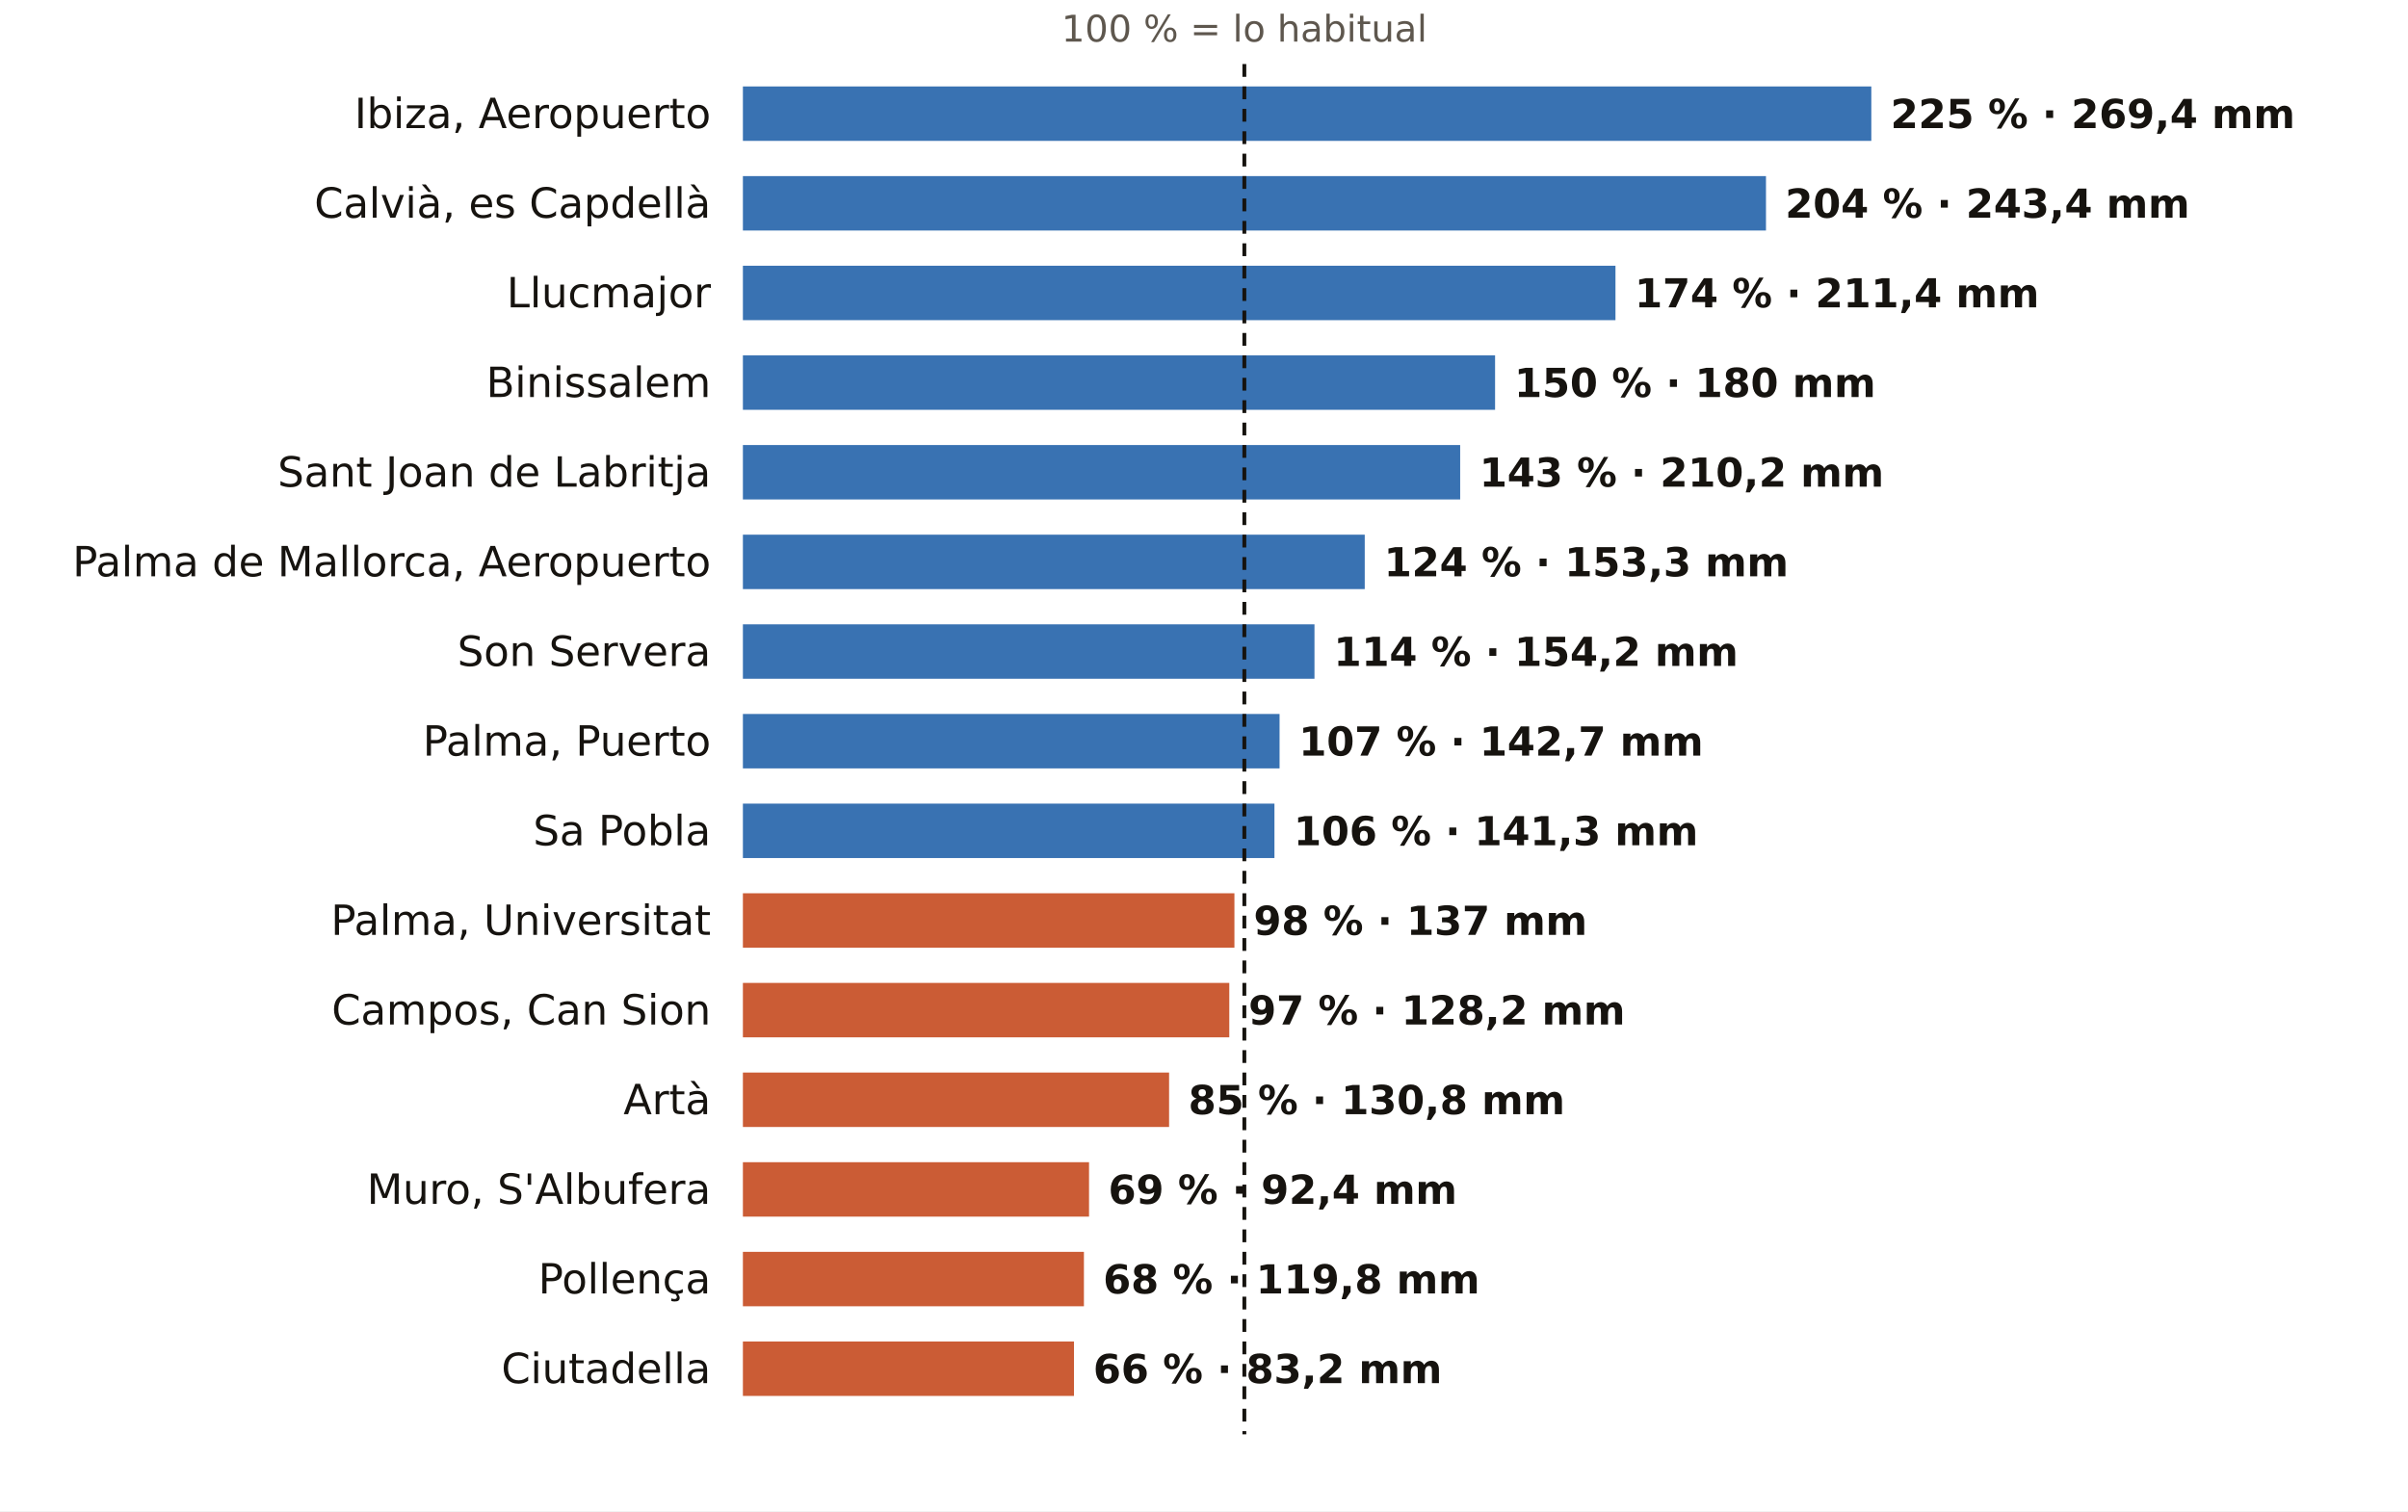
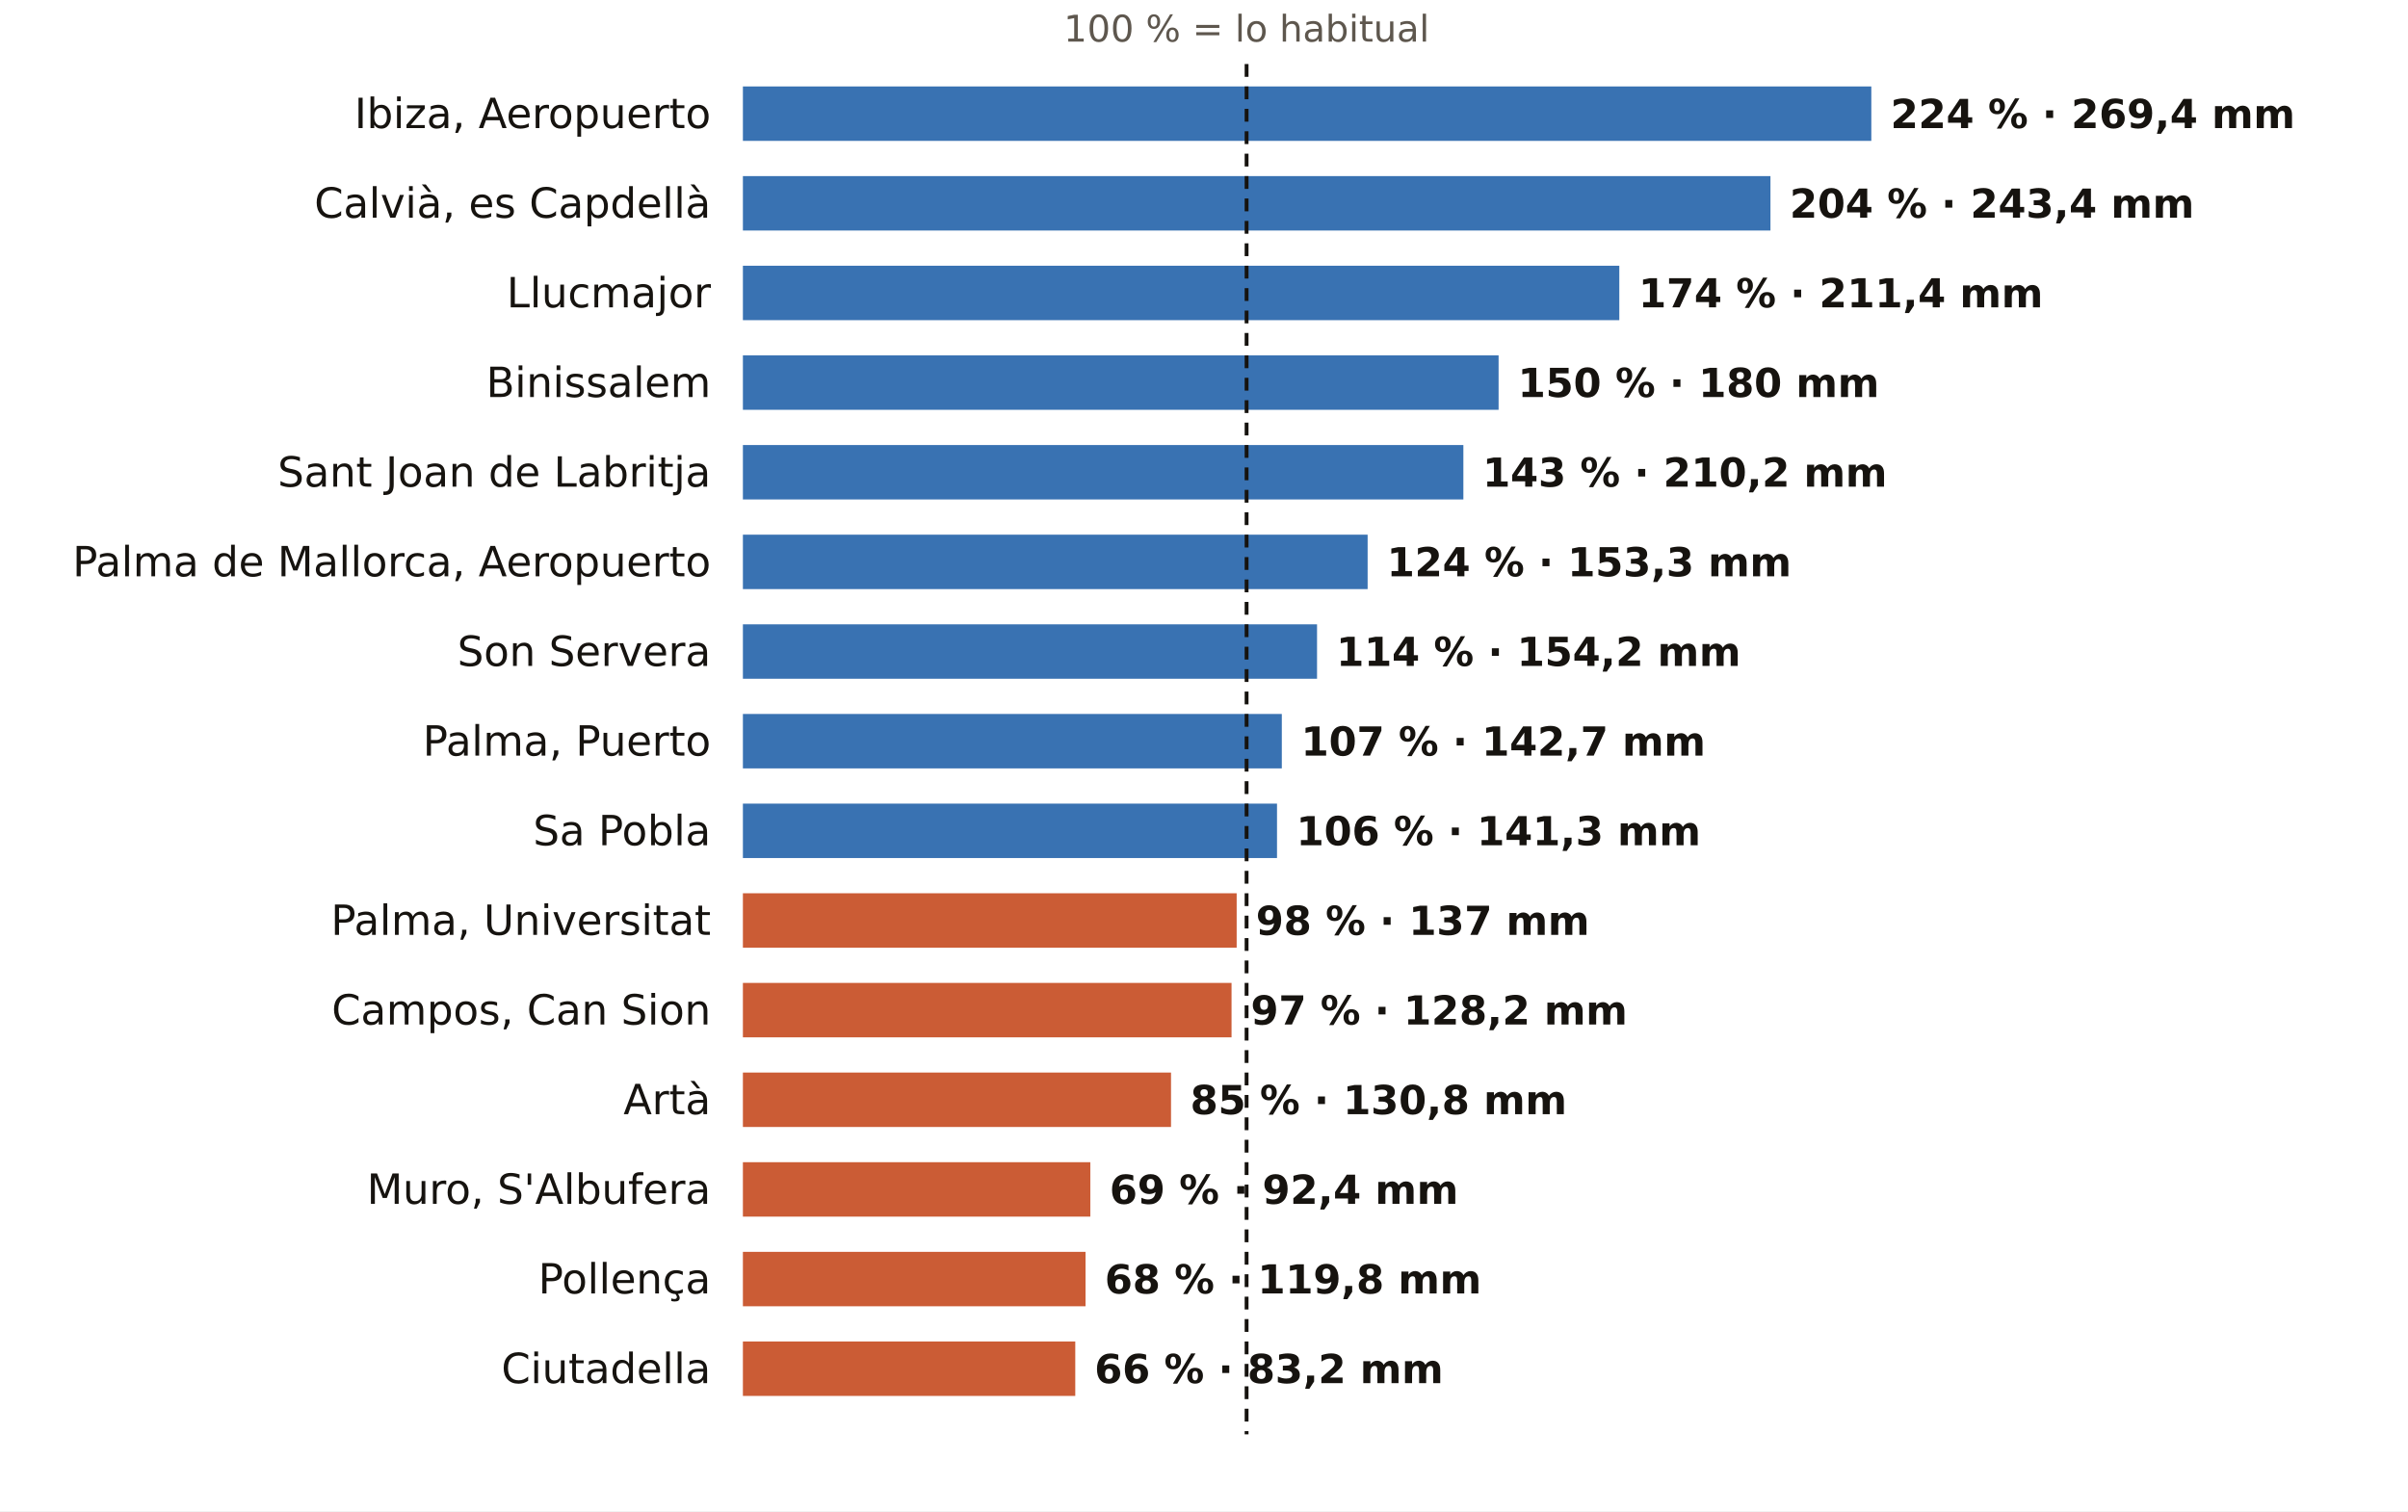
<svg xmlns="http://www.w3.org/2000/svg" viewBox="0 0 752 472" width="752" height="472" role="img" aria-label="El otoño en los pluviómetros de AEMET de Illes Balears: % de lo habitual">
  <rect width="752" height="472" fill="#FFFFFF" />
-   <text x="388.6" y="13.0" font-size="11.5" fill="#5E574E" text-anchor="middle" font-weight="400" font-family="Public Sans, DejaVu Sans, Arial, sans-serif">100 % = lo habitual</text>
+   <text x="389.3" y="13.0" font-size="11.5" fill="#5E574E" text-anchor="middle" font-weight="400" font-family="Public Sans, DejaVu Sans, Arial, sans-serif">100 % = lo habitual</text>
  <text x="222.0" y="40.0" font-size="13" fill="#16130F" text-anchor="end" font-weight="500" font-family="Public Sans, DejaVu Sans, Arial, sans-serif">Ibiza, Aeropuerto</text>
  <rect x="232" y="27" width="352.4" height="17" fill="#1F5FA8" opacity="0.88" />
-   <text x="590.4" y="40.0" font-size="12.5" fill="#16130F" text-anchor="start" font-weight="600" font-family="Public Sans, DejaVu Sans, Arial, sans-serif">225 % · 269,4 mm</text>
+   <text x="590.4" y="40.0" font-size="12.5" fill="#16130F" text-anchor="start" font-weight="600" font-family="Public Sans, DejaVu Sans, Arial, sans-serif">224 % · 269,4 mm</text>
  <text x="222.0" y="68.0" font-size="13" fill="#16130F" text-anchor="end" font-weight="500" font-family="Public Sans, DejaVu Sans, Arial, sans-serif">Calvià, es Capdellà</text>
-   <rect x="232" y="55" width="319.5" height="17" fill="#1F5FA8" opacity="0.88" />
-   <text x="557.5" y="68.0" font-size="12.5" fill="#16130F" text-anchor="start" font-weight="600" font-family="Public Sans, DejaVu Sans, Arial, sans-serif">204 % · 243,4 mm</text>
+   <rect x="232" y="55" width="320.9" height="17" fill="#1F5FA8" opacity="0.88" />
+   <text x="558.9" y="68.0" font-size="12.5" fill="#16130F" text-anchor="start" font-weight="600" font-family="Public Sans, DejaVu Sans, Arial, sans-serif">204 % · 243,4 mm</text>
  <text x="222.0" y="96.0" font-size="13" fill="#16130F" text-anchor="end" font-weight="500" font-family="Public Sans, DejaVu Sans, Arial, sans-serif">Llucmajor</text>
-   <rect x="232" y="83" width="272.5" height="17" fill="#1F5FA8" opacity="0.88" />
-   <text x="510.5" y="96.0" font-size="12.5" fill="#16130F" text-anchor="start" font-weight="600" font-family="Public Sans, DejaVu Sans, Arial, sans-serif">174 % · 211,4 mm</text>
+   <rect x="232" y="83" width="273.7" height="17" fill="#1F5FA8" opacity="0.88" />
+   <text x="511.7" y="96.0" font-size="12.5" fill="#16130F" text-anchor="start" font-weight="600" font-family="Public Sans, DejaVu Sans, Arial, sans-serif">174 % · 211,4 mm</text>
  <text x="222.0" y="124.0" font-size="13" fill="#16130F" text-anchor="end" font-weight="500" font-family="Public Sans, DejaVu Sans, Arial, sans-serif">Binissalem</text>
-   <rect x="232" y="111" width="234.9" height="17" fill="#1F5FA8" opacity="0.88" />
-   <text x="472.9" y="124.0" font-size="12.5" fill="#16130F" text-anchor="start" font-weight="600" font-family="Public Sans, DejaVu Sans, Arial, sans-serif">150 % · 180 mm</text>
+   <rect x="232" y="111" width="236.0" height="17" fill="#1F5FA8" opacity="0.88" />
+   <text x="474.0" y="124.0" font-size="12.5" fill="#16130F" text-anchor="start" font-weight="600" font-family="Public Sans, DejaVu Sans, Arial, sans-serif">150 % · 180 mm</text>
  <text x="222.0" y="152.0" font-size="13" fill="#16130F" text-anchor="end" font-weight="500" font-family="Public Sans, DejaVu Sans, Arial, sans-serif">Sant Joan de Labritja</text>
-   <rect x="232" y="139" width="224.0" height="17" fill="#1F5FA8" opacity="0.88" />
-   <text x="462.0" y="152.0" font-size="12.5" fill="#16130F" text-anchor="start" font-weight="600" font-family="Public Sans, DejaVu Sans, Arial, sans-serif">143 % · 210,2 mm</text>
+   <rect x="232" y="139" width="225.0" height="17" fill="#1F5FA8" opacity="0.88" />
+   <text x="463.0" y="152.0" font-size="12.5" fill="#16130F" text-anchor="start" font-weight="600" font-family="Public Sans, DejaVu Sans, Arial, sans-serif">143 % · 210,2 mm</text>
  <text x="222.0" y="180.0" font-size="13" fill="#16130F" text-anchor="end" font-weight="500" font-family="Public Sans, DejaVu Sans, Arial, sans-serif">Palma de Mallorca, Aeropuerto</text>
-   <rect x="232" y="167" width="194.2" height="17" fill="#1F5FA8" opacity="0.88" />
-   <text x="432.2" y="180.0" font-size="12.5" fill="#16130F" text-anchor="start" font-weight="600" font-family="Public Sans, DejaVu Sans, Arial, sans-serif">124 % · 153,3 mm</text>
+   <rect x="232" y="167" width="195.1" height="17" fill="#1F5FA8" opacity="0.88" />
+   <text x="433.1" y="180.0" font-size="12.5" fill="#16130F" text-anchor="start" font-weight="600" font-family="Public Sans, DejaVu Sans, Arial, sans-serif">124 % · 153,3 mm</text>
  <text x="222.0" y="208.0" font-size="13" fill="#16130F" text-anchor="end" font-weight="500" font-family="Public Sans, DejaVu Sans, Arial, sans-serif">Son Servera</text>
-   <rect x="232" y="195" width="178.5" height="17" fill="#1F5FA8" opacity="0.88" />
-   <text x="416.5" y="208.0" font-size="12.5" fill="#16130F" text-anchor="start" font-weight="600" font-family="Public Sans, DejaVu Sans, Arial, sans-serif">114 % · 154,2 mm</text>
+   <rect x="232" y="195" width="179.3" height="17" fill="#1F5FA8" opacity="0.88" />
+   <text x="417.3" y="208.0" font-size="12.5" fill="#16130F" text-anchor="start" font-weight="600" font-family="Public Sans, DejaVu Sans, Arial, sans-serif">114 % · 154,2 mm</text>
  <text x="222.0" y="236.0" font-size="13" fill="#16130F" text-anchor="end" font-weight="500" font-family="Public Sans, DejaVu Sans, Arial, sans-serif">Palma, Puerto</text>
-   <rect x="232" y="223" width="167.6" height="17" fill="#1F5FA8" opacity="0.88" />
-   <text x="405.6" y="236.0" font-size="12.5" fill="#16130F" text-anchor="start" font-weight="600" font-family="Public Sans, DejaVu Sans, Arial, sans-serif">107 % · 142,7 mm</text>
+   <rect x="232" y="223" width="168.3" height="17" fill="#1F5FA8" opacity="0.88" />
+   <text x="406.3" y="236.0" font-size="12.5" fill="#16130F" text-anchor="start" font-weight="600" font-family="Public Sans, DejaVu Sans, Arial, sans-serif">107 % · 142,7 mm</text>
  <text x="222.0" y="264.0" font-size="13" fill="#16130F" text-anchor="end" font-weight="500" font-family="Public Sans, DejaVu Sans, Arial, sans-serif">Sa Pobla</text>
-   <rect x="232" y="251" width="166.0" height="17" fill="#1F5FA8" opacity="0.88" />
-   <text x="404.0" y="264.0" font-size="12.5" fill="#16130F" text-anchor="start" font-weight="600" font-family="Public Sans, DejaVu Sans, Arial, sans-serif">106 % · 141,3 mm</text>
+   <rect x="232" y="251" width="166.8" height="17" fill="#1F5FA8" opacity="0.88" />
+   <text x="404.8" y="264.0" font-size="12.5" fill="#16130F" text-anchor="start" font-weight="600" font-family="Public Sans, DejaVu Sans, Arial, sans-serif">106 % · 141,3 mm</text>
  <text x="222.0" y="292.0" font-size="13" fill="#16130F" text-anchor="end" font-weight="500" font-family="Public Sans, DejaVu Sans, Arial, sans-serif">Palma, Universitat</text>
-   <rect x="232" y="279" width="153.5" height="17" fill="#C4461A" opacity="0.88" />
-   <text x="391.5" y="292.0" font-size="12.5" fill="#16130F" text-anchor="start" font-weight="600" font-family="Public Sans, DejaVu Sans, Arial, sans-serif">98 % · 137 mm</text>
+   <rect x="232" y="279" width="154.2" height="17" fill="#C4461A" opacity="0.88" />
+   <text x="392.2" y="292.0" font-size="12.5" fill="#16130F" text-anchor="start" font-weight="600" font-family="Public Sans, DejaVu Sans, Arial, sans-serif">98 % · 137 mm</text>
  <text x="222.0" y="320.0" font-size="13" fill="#16130F" text-anchor="end" font-weight="500" font-family="Public Sans, DejaVu Sans, Arial, sans-serif">Campos, Can Sion</text>
-   <rect x="232" y="307" width="151.9" height="17" fill="#C4461A" opacity="0.88" />
-   <text x="389.9" y="320.0" font-size="12.5" fill="#16130F" text-anchor="start" font-weight="600" font-family="Public Sans, DejaVu Sans, Arial, sans-serif">97 % · 128,2 mm</text>
+   <rect x="232" y="307" width="152.6" height="17" fill="#C4461A" opacity="0.88" />
+   <text x="390.6" y="320.0" font-size="12.5" fill="#16130F" text-anchor="start" font-weight="600" font-family="Public Sans, DejaVu Sans, Arial, sans-serif">97 % · 128,2 mm</text>
  <text x="222.0" y="348.0" font-size="13" fill="#16130F" text-anchor="end" font-weight="500" font-family="Public Sans, DejaVu Sans, Arial, sans-serif">Artà</text>
-   <rect x="232" y="335" width="133.1" height="17" fill="#C4461A" opacity="0.88" />
-   <text x="371.1" y="348.0" font-size="12.5" fill="#16130F" text-anchor="start" font-weight="600" font-family="Public Sans, DejaVu Sans, Arial, sans-serif">85 % · 130,8 mm</text>
+   <rect x="232" y="335" width="133.7" height="17" fill="#C4461A" opacity="0.88" />
+   <text x="371.7" y="348.0" font-size="12.5" fill="#16130F" text-anchor="start" font-weight="600" font-family="Public Sans, DejaVu Sans, Arial, sans-serif">85 % · 130,8 mm</text>
  <text x="222.0" y="376.0" font-size="13" fill="#16130F" text-anchor="end" font-weight="500" font-family="Public Sans, DejaVu Sans, Arial, sans-serif">Muro, S'Albufera</text>
-   <rect x="232" y="363" width="108.1" height="17" fill="#C4461A" opacity="0.88" />
-   <text x="346.1" y="376.0" font-size="12.5" fill="#16130F" text-anchor="start" font-weight="600" font-family="Public Sans, DejaVu Sans, Arial, sans-serif">69 % · 92,4 mm</text>
+   <rect x="232" y="363" width="108.5" height="17" fill="#C4461A" opacity="0.88" />
+   <text x="346.5" y="376.0" font-size="12.5" fill="#16130F" text-anchor="start" font-weight="600" font-family="Public Sans, DejaVu Sans, Arial, sans-serif">69 % · 92,4 mm</text>
  <text x="222.0" y="404.0" font-size="13" fill="#16130F" text-anchor="end" font-weight="500" font-family="Public Sans, DejaVu Sans, Arial, sans-serif">Pollença</text>
-   <rect x="232" y="391" width="106.5" height="17" fill="#C4461A" opacity="0.88" />
-   <text x="344.5" y="404.0" font-size="12.5" fill="#16130F" text-anchor="start" font-weight="600" font-family="Public Sans, DejaVu Sans, Arial, sans-serif">68 % · 119,8 mm</text>
+   <rect x="232" y="391" width="107.0" height="17" fill="#C4461A" opacity="0.88" />
+   <text x="345.0" y="404.0" font-size="12.5" fill="#16130F" text-anchor="start" font-weight="600" font-family="Public Sans, DejaVu Sans, Arial, sans-serif">68 % · 119,8 mm</text>
  <text x="222.0" y="432.0" font-size="13" fill="#16130F" text-anchor="end" font-weight="500" font-family="Public Sans, DejaVu Sans, Arial, sans-serif">Ciutadella</text>
-   <rect x="232" y="419" width="103.4" height="17" fill="#C4461A" opacity="0.88" />
-   <text x="341.4" y="432.0" font-size="12.5" fill="#16130F" text-anchor="start" font-weight="600" font-family="Public Sans, DejaVu Sans, Arial, sans-serif">66 % · 83,2 mm</text>
-   <line x1="388.6" x2="388.6" y1="20" y2="448" stroke="#16130F" stroke-width="1.2" stroke-dasharray="4 3" />
+   <rect x="232" y="419" width="103.8" height="17" fill="#C4461A" opacity="0.88" />
+   <text x="341.8" y="432.0" font-size="12.5" fill="#16130F" text-anchor="start" font-weight="600" font-family="Public Sans, DejaVu Sans, Arial, sans-serif">66 % · 83,2 mm</text>
+   <line x1="389.3" x2="389.3" y1="20" y2="448" stroke="#16130F" stroke-width="1.2" stroke-dasharray="4 3" />
</svg>
